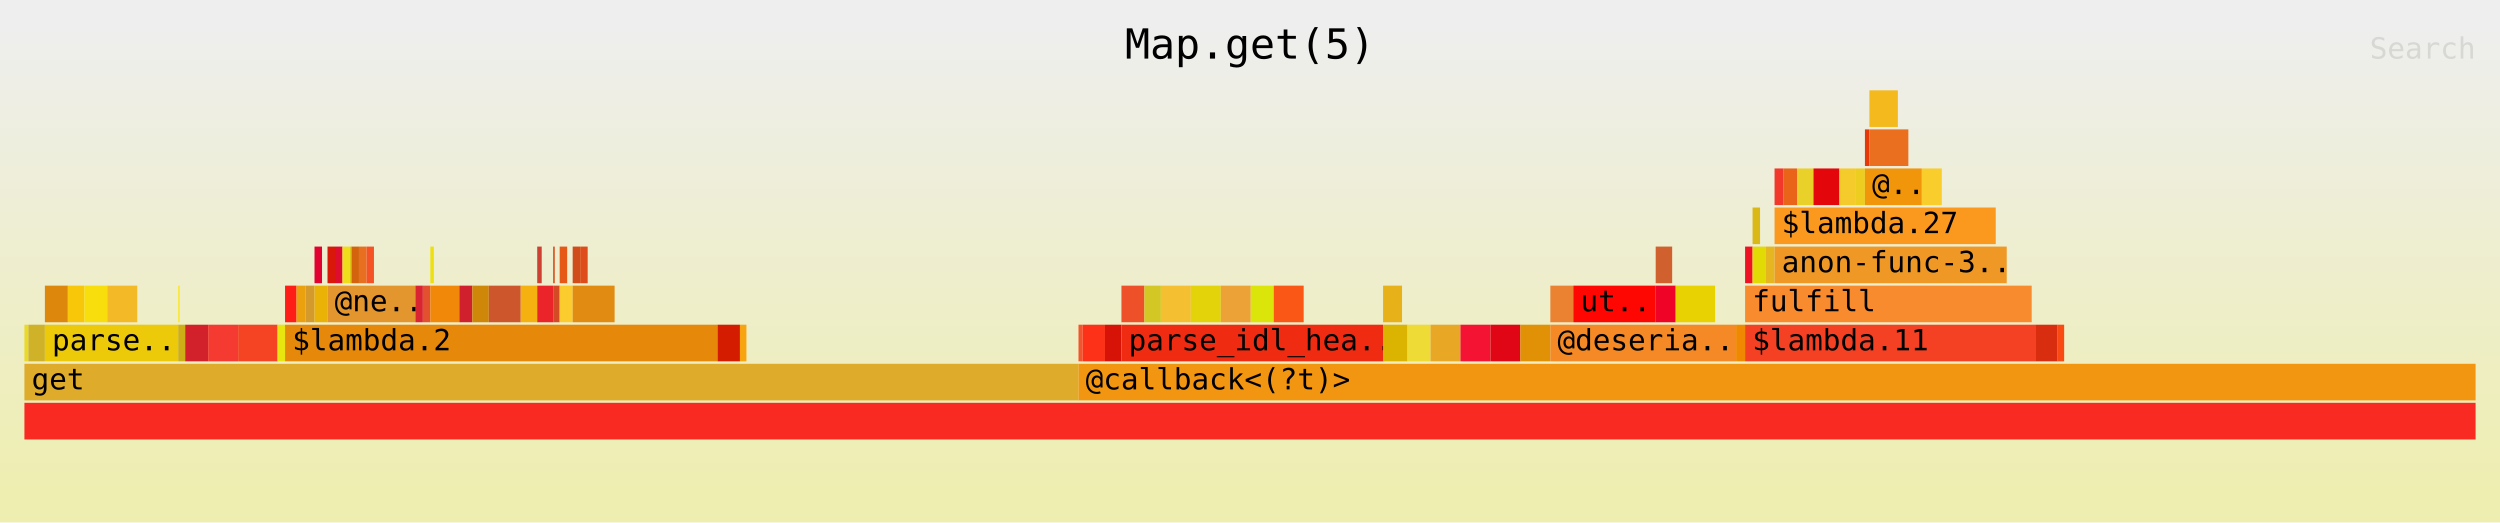
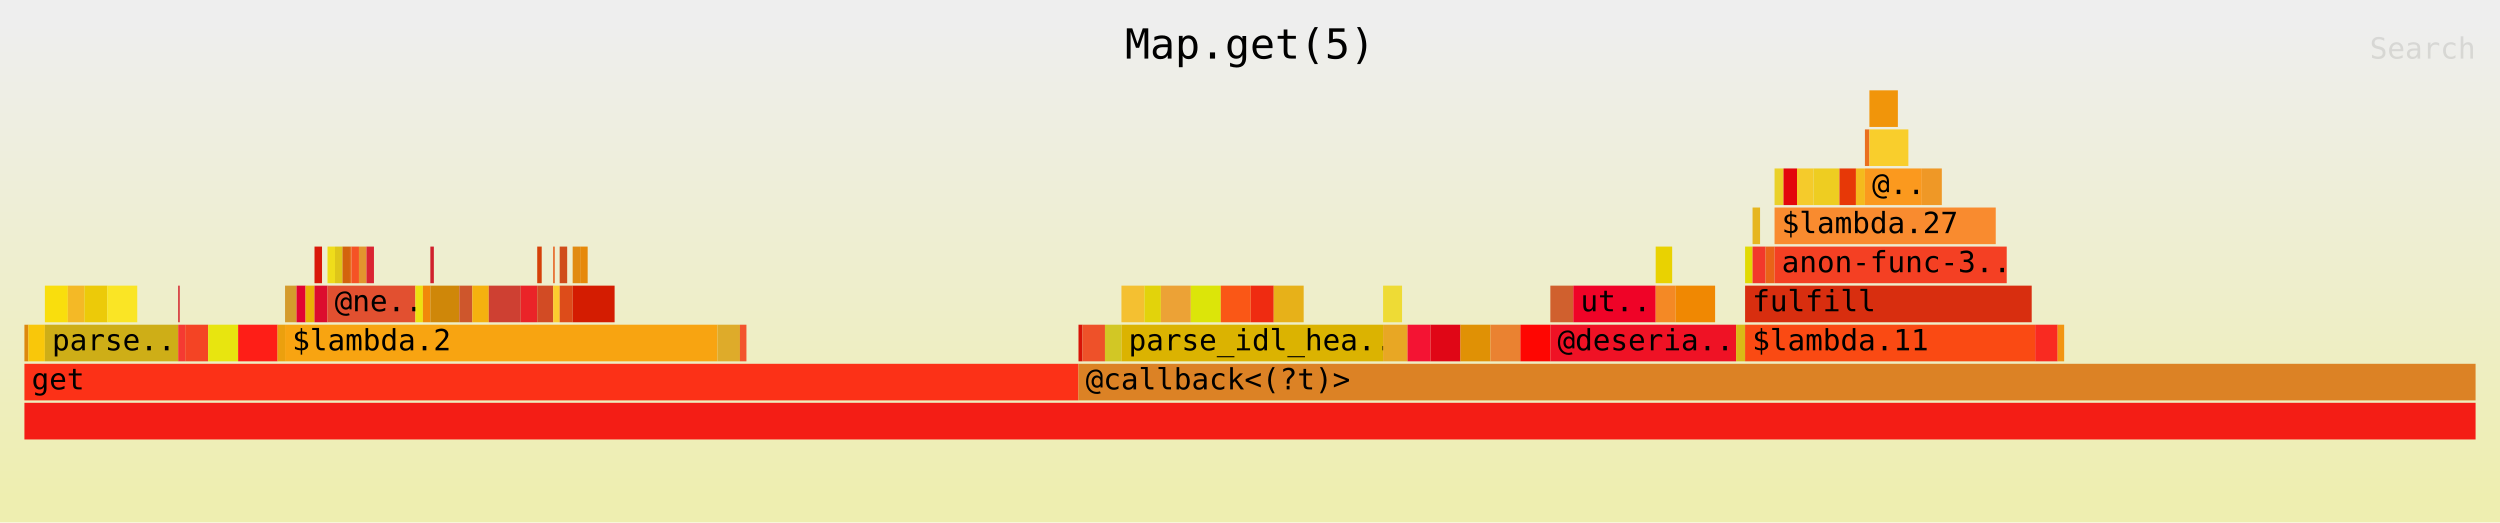
<svg xmlns="http://www.w3.org/2000/svg" xmlns:ns1="http://github.com/jonhoo/inferno" version="1.1" width="1024" height="214" viewBox="0 0 1024 214">
  <defs>
    <linearGradient id="background" y1="0" y2="1" x1="0" x2="0">
      <stop stop-color="#eeeeee" offset="5%" />
      <stop stop-color="#eeeeb0" offset="95%" />
    </linearGradient>
  </defs>
  <style type="text/css">
text { font-family:monospace; font-size:12px }
#title { text-anchor:middle; font-size:17px; }
#matched { text-anchor:end; }
#search { text-anchor:end; opacity:0.1; cursor:pointer; }
#search:hover, #search.show { opacity:1; }
#subtitle { text-anchor:middle; font-color:rgb(160,160,160); }
#unzoom { cursor:pointer; }
#frames &gt; *:hover { stroke:black; stroke-width:0.5; cursor:pointer; }
.hide { display:none; }
.parent { opacity:0.5; }
</style>
  <rect x="0" y="0" width="100%" height="214" fill="url(#background)" />
  <text id="title" fill="rgb(0,0,0)" x="50%" y="24.00">Map.get(5)</text>
  <text id="details" fill="rgb(0,0,0)" x="10" y="197.00"> </text>
  <text id="unzoom" class="hide" fill="rgb(0,0,0)" x="10" y="24.00">Reset Zoom</text>
  <text id="search" fill="rgb(0,0,0)" x="1014" y="24.00">Search</text>
  <text id="matched" fill="rgb(0,0,0)" x="1014" y="197.00"> </text>
  <svg id="frames" x="10" width="1004" total_samples="4909">
    <g>
-       <rect x="0%" y="133" width="0.163%" height="15" fill="rgb(234,217,39)" ns1:x="0" ns1:w="8" />
+       <rect x="0%" y="133" width="0.163%" height="15" fill="rgb(221,136,13)" ns1:x="0" ns1:w="8" />
      <text x="0.293%" y="143.50" />
    </g>
    <g>
-       <rect x="0.163%" y="133" width="0.672%" height="15" fill="rgb(207,178,40)" ns1:x="8" ns1:w="33" />
+       <rect x="0.163%" y="133" width="0.672%" height="15" fill="rgb(249,199,10)" ns1:x="8" ns1:w="33" />
      <text x="0.456%" y="143.50" />
    </g>
    <g>
-       <rect x="0.835%" y="117" width="0.937%" height="15" fill="rgb(221,136,13)" ns1:x="41" ns1:w="46" />
+       <rect x="0.835%" y="117" width="0.937%" height="15" fill="rgb(249,222,13)" ns1:x="41" ns1:w="46" />
      <text x="1.128%" y="127.50" />
    </g>
    <g>
-       <rect x="1.772%" y="117" width="0.672%" height="15" fill="rgb(249,199,10)" ns1:x="87" ns1:w="33" />
+       <rect x="1.772%" y="117" width="0.672%" height="15" fill="rgb(244,185,38)" ns1:x="87" ns1:w="33" />
      <text x="2.065%" y="127.50" />
    </g>
    <g>
-       <rect x="2.445%" y="117" width="0.937%" height="15" fill="rgb(249,222,13)" ns1:x="120" ns1:w="46" />
+       <rect x="2.445%" y="117" width="0.937%" height="15" fill="rgb(236,202,9)" ns1:x="120" ns1:w="46" />
      <text x="2.737%" y="127.50" />
    </g>
    <g>
-       <rect x="3.381%" y="117" width="1.222%" height="15" fill="rgb(244,185,38)" ns1:x="166" ns1:w="60" />
+       <rect x="3.381%" y="117" width="1.222%" height="15" fill="rgb(250,229,37)" ns1:x="166" ns1:w="60" />
      <text x="3.675%" y="127.50" />
    </g>
    <g>
-       <rect x="0.835%" y="133" width="5.439%" height="15" fill="rgb(236,202,9)" ns1:x="41" ns1:w="267" />
+       <rect x="0.835%" y="133" width="5.439%" height="15" fill="rgb(206,174,23)" ns1:x="41" ns1:w="267" />
      <text x="1.128%" y="143.50">parse..</text>
    </g>
    <g>
-       <rect x="6.274%" y="117" width="0.061%" height="15" fill="rgb(250,229,37)" ns1:x="308" ns1:w="3" />
+       <rect x="6.274%" y="117" width="0.061%" height="15" fill="rgb(211,33,43)" ns1:x="308" ns1:w="3" />
      <text x="6.567%" y="127.50" />
    </g>
    <g>
-       <rect x="6.274%" y="133" width="0.285%" height="15" fill="rgb(206,174,23)" ns1:x="308" ns1:w="14" />
+       <rect x="6.274%" y="133" width="0.285%" height="15" fill="rgb(245,58,50)" ns1:x="308" ns1:w="14" />
      <text x="6.567%" y="143.50" />
    </g>
    <g>
-       <rect x="6.559%" y="133" width="0.937%" height="15" fill="rgb(211,33,43)" ns1:x="322" ns1:w="46" />
+       <rect x="6.559%" y="133" width="0.937%" height="15" fill="rgb(244,68,36)" ns1:x="322" ns1:w="46" />
      <text x="6.852%" y="143.50" />
    </g>
    <g>
-       <rect x="7.496%" y="133" width="1.222%" height="15" fill="rgb(245,58,50)" ns1:x="368" ns1:w="60" />
+       <rect x="7.496%" y="133" width="1.222%" height="15" fill="rgb(232,229,15)" ns1:x="368" ns1:w="60" />
      <text x="7.789%" y="143.50" />
    </g>
    <g>
-       <rect x="8.719%" y="133" width="1.609%" height="15" fill="rgb(244,68,36)" ns1:x="428" ns1:w="79" />
+       <rect x="8.719%" y="133" width="1.609%" height="15" fill="rgb(254,30,23)" ns1:x="428" ns1:w="79" />
      <text x="9.012%" y="143.50" />
    </g>
    <g>
-       <rect x="10.328%" y="133" width="0.306%" height="15" fill="rgb(232,229,15)" ns1:x="507" ns1:w="15" />
+       <rect x="10.328%" y="133" width="0.306%" height="15" fill="rgb(235,160,14)" ns1:x="507" ns1:w="15" />
      <text x="10.621%" y="143.50" />
    </g>
    <g>
-       <rect x="10.633%" y="117" width="0.469%" height="15" fill="rgb(254,30,23)" ns1:x="522" ns1:w="23" />
+       <rect x="10.633%" y="117" width="0.469%" height="15" fill="rgb(212,155,44)" ns1:x="522" ns1:w="23" />
      <text x="10.927%" y="127.50" />
    </g>
    <g>
-       <rect x="11.102%" y="117" width="0.367%" height="15" fill="rgb(235,160,14)" ns1:x="545" ns1:w="18" />
+       <rect x="11.102%" y="117" width="0.367%" height="15" fill="rgb(226,2,50)" ns1:x="545" ns1:w="18" />
      <text x="11.395%" y="127.50" />
    </g>
    <g>
-       <rect x="11.469%" y="117" width="0.367%" height="15" fill="rgb(212,155,44)" ns1:x="563" ns1:w="18" />
+       <rect x="11.469%" y="117" width="0.367%" height="15" fill="rgb(234,177,6)" ns1:x="563" ns1:w="18" />
      <text x="11.762%" y="127.50" />
    </g>
    <g>
-       <rect x="11.835%" y="101" width="0.306%" height="15" fill="rgb(226,2,50)" ns1:x="581" ns1:w="15" />
+       <rect x="11.835%" y="101" width="0.306%" height="15" fill="rgb(217,24,9)" ns1:x="581" ns1:w="15" />
      <text x="12.128%" y="111.50" />
    </g>
    <g>
-       <rect x="11.835%" y="117" width="0.53%" height="15" fill="rgb(234,177,6)" ns1:x="581" ns1:w="26" />
+       <rect x="11.835%" y="117" width="0.53%" height="15" fill="rgb(220,13,46)" ns1:x="581" ns1:w="26" />
      <text x="12.128%" y="127.50" />
    </g>
    <g>
-       <rect x="12.365%" y="101" width="0.306%" height="15" fill="rgb(217,24,9)" ns1:x="607" ns1:w="15" />
+       <rect x="12.365%" y="101" width="0.306%" height="15" fill="rgb(239,221,27)" ns1:x="607" ns1:w="15" />
      <text x="12.658%" y="111.50" />
    </g>
    <g>
-       <rect x="12.671%" y="101" width="0.306%" height="15" fill="rgb(220,13,46)" ns1:x="622" ns1:w="15" />
+       <rect x="12.671%" y="101" width="0.306%" height="15" fill="rgb(222,198,25)" ns1:x="622" ns1:w="15" />
      <text x="12.964%" y="111.50" />
    </g>
    <g>
-       <rect x="12.976%" y="101" width="0.306%" height="15" fill="rgb(239,221,27)" ns1:x="637" ns1:w="15" />
+       <rect x="12.976%" y="101" width="0.306%" height="15" fill="rgb(211,99,13)" ns1:x="637" ns1:w="15" />
      <text x="13.269%" y="111.50" />
    </g>
    <g>
-       <rect x="13.282%" y="101" width="0.061%" height="15" fill="rgb(222,198,25)" ns1:x="652" ns1:w="3" />
+       <rect x="13.282%" y="101" width="0.061%" height="15" fill="rgb(232,111,31)" ns1:x="652" ns1:w="3" />
      <text x="13.575%" y="111.50" />
    </g>
    <g>
-       <rect x="13.343%" y="101" width="0.306%" height="15" fill="rgb(211,99,13)" ns1:x="655" ns1:w="15" />
+       <rect x="13.343%" y="101" width="0.306%" height="15" fill="rgb(245,82,37)" ns1:x="655" ns1:w="15" />
      <text x="13.636%" y="111.50" />
    </g>
    <g>
-       <rect x="13.648%" y="101" width="0.306%" height="15" fill="rgb(232,111,31)" ns1:x="670" ns1:w="15" />
+       <rect x="13.648%" y="101" width="0.306%" height="15" fill="rgb(227,149,46)" ns1:x="670" ns1:w="15" />
      <text x="13.941%" y="111.50" />
    </g>
    <g>
-       <rect x="13.954%" y="101" width="0.306%" height="15" fill="rgb(245,82,37)" ns1:x="685" ns1:w="15" />
+       <rect x="13.954%" y="101" width="0.306%" height="15" fill="rgb(218,36,50)" ns1:x="685" ns1:w="15" />
      <text x="14.247%" y="111.50" />
    </g>
    <g>
-       <rect x="12.365%" y="117" width="3.585%" height="15" fill="rgb(227,149,46)" ns1:x="607" ns1:w="176" />
+       <rect x="12.365%" y="117" width="3.585%" height="15" fill="rgb(226,80,48)" ns1:x="607" ns1:w="176" />
      <text x="12.658%" y="127.50">@ne..</text>
    </g>
    <g>
-       <rect x="15.95%" y="117" width="0.306%" height="15" fill="rgb(218,36,50)" ns1:x="783" ns1:w="15" />
+       <rect x="15.95%" y="117" width="0.306%" height="15" fill="rgb(238,224,15)" ns1:x="783" ns1:w="15" />
      <text x="16.243%" y="127.50" />
    </g>
    <g>
-       <rect x="16.256%" y="117" width="0.306%" height="15" fill="rgb(226,80,48)" ns1:x="798" ns1:w="15" />
+       <rect x="16.256%" y="117" width="0.306%" height="15" fill="rgb(241,136,10)" ns1:x="798" ns1:w="15" />
      <text x="16.549%" y="127.50" />
    </g>
    <g>
-       <rect x="16.561%" y="101" width="0.143%" height="15" fill="rgb(238,224,15)" ns1:x="813" ns1:w="7" />
+       <rect x="16.561%" y="101" width="0.143%" height="15" fill="rgb(208,32,45)" ns1:x="813" ns1:w="7" />
      <text x="16.854%" y="111.50" />
    </g>
    <g>
-       <rect x="16.561%" y="117" width="1.181%" height="15" fill="rgb(241,136,10)" ns1:x="813" ns1:w="58" />
+       <rect x="16.561%" y="117" width="1.181%" height="15" fill="rgb(207,135,9)" ns1:x="813" ns1:w="58" />
      <text x="16.854%" y="127.50" />
    </g>
    <g>
-       <rect x="17.743%" y="117" width="0.53%" height="15" fill="rgb(208,32,45)" ns1:x="871" ns1:w="26" />
+       <rect x="17.743%" y="117" width="0.53%" height="15" fill="rgb(206,86,44)" ns1:x="871" ns1:w="26" />
      <text x="18.036%" y="127.50" />
    </g>
    <g>
-       <rect x="18.273%" y="117" width="0.672%" height="15" fill="rgb(207,135,9)" ns1:x="897" ns1:w="33" />
+       <rect x="18.273%" y="117" width="0.672%" height="15" fill="rgb(245,177,15)" ns1:x="897" ns1:w="33" />
      <text x="18.566%" y="127.50" />
    </g>
    <g>
-       <rect x="18.945%" y="117" width="1.304%" height="15" fill="rgb(206,86,44)" ns1:x="930" ns1:w="64" />
+       <rect x="18.945%" y="117" width="1.304%" height="15" fill="rgb(206,64,50)" ns1:x="930" ns1:w="64" />
      <text x="19.238%" y="127.50" />
    </g>
    <g>
-       <rect x="20.248%" y="117" width="0.672%" height="15" fill="rgb(245,177,15)" ns1:x="994" ns1:w="33" />
+       <rect x="20.248%" y="117" width="0.672%" height="15" fill="rgb(234,36,40)" ns1:x="994" ns1:w="33" />
      <text x="20.541%" y="127.50" />
    </g>
    <g>
-       <rect x="20.921%" y="101" width="0.183%" height="15" fill="rgb(206,64,50)" ns1:x="1027" ns1:w="9" />
+       <rect x="20.921%" y="101" width="0.183%" height="15" fill="rgb(213,64,8)" ns1:x="1027" ns1:w="9" />
      <text x="21.214%" y="111.50" />
    </g>
    <g>
-       <rect x="20.921%" y="117" width="0.652%" height="15" fill="rgb(234,36,40)" ns1:x="1027" ns1:w="32" />
+       <rect x="20.921%" y="117" width="0.652%" height="15" fill="rgb(210,75,36)" ns1:x="1027" ns1:w="32" />
      <text x="21.214%" y="127.50" />
    </g>
    <g>
-       <rect x="21.573%" y="101" width="0.061%" height="15" fill="rgb(213,64,8)" ns1:x="1059" ns1:w="3" />
+       <rect x="21.573%" y="101" width="0.061%" height="15" fill="rgb(229,88,21)" ns1:x="1059" ns1:w="3" />
      <text x="21.866%" y="111.50" />
    </g>
    <g>
-       <rect x="21.573%" y="117" width="0.265%" height="15" fill="rgb(210,75,36)" ns1:x="1059" ns1:w="13" />
+       <rect x="21.573%" y="117" width="0.265%" height="15" fill="rgb(252,204,47)" ns1:x="1059" ns1:w="13" />
      <text x="21.866%" y="127.50" />
    </g>
    <g>
-       <rect x="21.837%" y="101" width="0.306%" height="15" fill="rgb(229,88,21)" ns1:x="1072" ns1:w="15" />
+       <rect x="21.837%" y="101" width="0.306%" height="15" fill="rgb(208,77,27)" ns1:x="1072" ns1:w="15" />
      <text x="22.13%" y="111.50" />
    </g>
    <g>
-       <rect x="21.837%" y="117" width="0.53%" height="15" fill="rgb(252,204,47)" ns1:x="1072" ns1:w="26" />
+       <rect x="21.837%" y="117" width="0.53%" height="15" fill="rgb(221,76,26)" ns1:x="1072" ns1:w="26" />
      <text x="22.13%" y="127.50" />
    </g>
    <g>
-       <rect x="22.367%" y="101" width="0.306%" height="15" fill="rgb(208,77,27)" ns1:x="1098" ns1:w="15" />
+       <rect x="22.367%" y="101" width="0.306%" height="15" fill="rgb(225,139,18)" ns1:x="1098" ns1:w="15" />
      <text x="22.66%" y="111.50" />
    </g>
    <g>
-       <rect x="22.673%" y="101" width="0.306%" height="15" fill="rgb(221,76,26)" ns1:x="1113" ns1:w="15" />
+       <rect x="22.673%" y="101" width="0.306%" height="15" fill="rgb(230,137,11)" ns1:x="1113" ns1:w="15" />
      <text x="22.966%" y="111.50" />
    </g>
    <g>
-       <rect x="22.367%" y="117" width="1.711%" height="15" fill="rgb(225,139,18)" ns1:x="1098" ns1:w="84" />
+       <rect x="22.367%" y="117" width="1.711%" height="15" fill="rgb(212,28,1)" ns1:x="1098" ns1:w="84" />
      <text x="22.66%" y="127.50" />
    </g>
    <g>
-       <rect x="10.633%" y="133" width="17.641%" height="15" fill="rgb(230,137,11)" ns1:x="522" ns1:w="866" />
+       <rect x="10.633%" y="133" width="17.641%" height="15" fill="rgb(248,164,17)" ns1:x="522" ns1:w="866" />
      <text x="10.927%" y="143.50">$lambda.2</text>
    </g>
    <g>
-       <rect x="28.275%" y="133" width="0.917%" height="15" fill="rgb(212,28,1)" ns1:x="1388" ns1:w="45" />
+       <rect x="28.275%" y="133" width="0.917%" height="15" fill="rgb(222,171,42)" ns1:x="1388" ns1:w="45" />
      <text x="28.568%" y="143.50" />
    </g>
    <g>
-       <rect x="29.191%" y="133" width="0.265%" height="15" fill="rgb(248,164,17)" ns1:x="1433" ns1:w="13" />
+       <rect x="29.191%" y="133" width="0.265%" height="15" fill="rgb(243,84,45)" ns1:x="1433" ns1:w="13" />
      <text x="29.484%" y="143.50" />
    </g>
    <g>
-       <rect x="0%" y="149" width="43.003%" height="15" fill="rgb(222,171,42)" ns1:x="0" ns1:w="2111" />
+       <rect x="0%" y="149" width="43.003%" height="15" fill="rgb(252,49,23)" ns1:x="0" ns1:w="2111" />
      <text x="0.293%" y="159.50">get</text>
    </g>
    <g>
-       <rect x="43.003%" y="133" width="0.163%" height="15" fill="rgb(243,84,45)" ns1:x="2111" ns1:w="8" />
+       <rect x="43.003%" y="133" width="0.163%" height="15" fill="rgb(215,19,7)" ns1:x="2111" ns1:w="8" />
      <text x="43.296%" y="143.50" />
    </g>
    <g>
-       <rect x="43.166%" y="133" width="0.917%" height="15" fill="rgb(252,49,23)" ns1:x="2119" ns1:w="45" />
+       <rect x="43.166%" y="133" width="0.917%" height="15" fill="rgb(238,81,41)" ns1:x="2119" ns1:w="45" />
      <text x="43.459%" y="143.50" />
    </g>
    <g>
-       <rect x="44.082%" y="133" width="0.672%" height="15" fill="rgb(215,19,7)" ns1:x="2164" ns1:w="33" />
+       <rect x="44.082%" y="133" width="0.672%" height="15" fill="rgb(210,199,37)" ns1:x="2164" ns1:w="33" />
      <text x="44.375%" y="143.50" />
    </g>
    <g>
-       <rect x="44.755%" y="117" width="0.937%" height="15" fill="rgb(238,81,41)" ns1:x="2197" ns1:w="46" />
+       <rect x="44.755%" y="117" width="0.937%" height="15" fill="rgb(244,192,49)" ns1:x="2197" ns1:w="46" />
      <text x="45.047%" y="127.50" />
    </g>
    <g>
-       <rect x="45.692%" y="117" width="0.672%" height="15" fill="rgb(210,199,37)" ns1:x="2243" ns1:w="33" />
+       <rect x="45.692%" y="117" width="0.672%" height="15" fill="rgb(226,211,11)" ns1:x="2243" ns1:w="33" />
      <text x="45.985%" y="127.50" />
    </g>
    <g>
-       <rect x="46.364%" y="117" width="1.222%" height="15" fill="rgb(244,192,49)" ns1:x="2276" ns1:w="60" />
+       <rect x="46.364%" y="117" width="1.222%" height="15" fill="rgb(236,162,54)" ns1:x="2276" ns1:w="60" />
      <text x="46.657%" y="127.50" />
    </g>
    <g>
-       <rect x="47.586%" y="117" width="1.222%" height="15" fill="rgb(226,211,11)" ns1:x="2336" ns1:w="60" />
+       <rect x="47.586%" y="117" width="1.222%" height="15" fill="rgb(220,229,9)" ns1:x="2336" ns1:w="60" />
      <text x="47.879%" y="127.50" />
    </g>
    <g>
-       <rect x="48.808%" y="117" width="1.222%" height="15" fill="rgb(236,162,54)" ns1:x="2396" ns1:w="60" />
+       <rect x="48.808%" y="117" width="1.222%" height="15" fill="rgb(250,87,22)" ns1:x="2396" ns1:w="60" />
      <text x="49.101%" y="127.50" />
    </g>
    <g>
-       <rect x="50.031%" y="117" width="0.937%" height="15" fill="rgb(220,229,9)" ns1:x="2456" ns1:w="46" />
+       <rect x="50.031%" y="117" width="0.937%" height="15" fill="rgb(239,43,17)" ns1:x="2456" ns1:w="46" />
      <text x="50.324%" y="127.50" />
    </g>
    <g>
-       <rect x="50.968%" y="117" width="1.222%" height="15" fill="rgb(250,87,22)" ns1:x="2502" ns1:w="60" />
+       <rect x="50.968%" y="117" width="1.222%" height="15" fill="rgb(231,177,25)" ns1:x="2502" ns1:w="60" />
      <text x="51.261%" y="127.50" />
    </g>
    <g>
-       <rect x="44.755%" y="133" width="10.674%" height="15" fill="rgb(239,43,17)" ns1:x="2197" ns1:w="524" />
+       <rect x="44.755%" y="133" width="10.674%" height="15" fill="rgb(219,179,1)" ns1:x="2197" ns1:w="524" />
      <text x="45.047%" y="143.50">parse_idl_hea..</text>
    </g>
    <g>
-       <rect x="55.429%" y="117" width="0.774%" height="15" fill="rgb(231,177,25)" ns1:x="2721" ns1:w="38" />
+       <rect x="55.429%" y="117" width="0.774%" height="15" fill="rgb(238,219,53)" ns1:x="2721" ns1:w="38" />
      <text x="55.722%" y="127.50" />
    </g>
    <g>
-       <rect x="55.429%" y="133" width="0.998%" height="15" fill="rgb(219,179,1)" ns1:x="2721" ns1:w="49" />
+       <rect x="55.429%" y="133" width="0.998%" height="15" fill="rgb(232,167,36)" ns1:x="2721" ns1:w="49" />
      <text x="55.722%" y="143.50" />
    </g>
    <g>
-       <rect x="56.427%" y="133" width="0.937%" height="15" fill="rgb(238,219,53)" ns1:x="2770" ns1:w="46" />
+       <rect x="56.427%" y="133" width="0.937%" height="15" fill="rgb(244,19,51)" ns1:x="2770" ns1:w="46" />
      <text x="56.72%" y="143.50" />
    </g>
    <g>
-       <rect x="57.364%" y="133" width="1.222%" height="15" fill="rgb(232,167,36)" ns1:x="2816" ns1:w="60" />
+       <rect x="57.364%" y="133" width="1.222%" height="15" fill="rgb(224,6,22)" ns1:x="2816" ns1:w="60" />
      <text x="57.657%" y="143.50" />
    </g>
    <g>
-       <rect x="58.586%" y="133" width="1.222%" height="15" fill="rgb(244,19,51)" ns1:x="2876" ns1:w="60" />
+       <rect x="58.586%" y="133" width="1.222%" height="15" fill="rgb(224,145,5)" ns1:x="2876" ns1:w="60" />
      <text x="58.879%" y="143.50" />
    </g>
    <g>
-       <rect x="59.809%" y="133" width="1.222%" height="15" fill="rgb(224,6,22)" ns1:x="2936" ns1:w="60" />
+       <rect x="59.809%" y="133" width="1.222%" height="15" fill="rgb(234,130,49)" ns1:x="2936" ns1:w="60" />
      <text x="60.102%" y="143.50" />
    </g>
    <g>
-       <rect x="61.031%" y="133" width="1.222%" height="15" fill="rgb(224,145,5)" ns1:x="2996" ns1:w="60" />
+       <rect x="61.031%" y="133" width="1.222%" height="15" fill="rgb(254,6,2)" ns1:x="2996" ns1:w="60" />
      <text x="61.324%" y="143.50" />
    </g>
    <g>
-       <rect x="62.253%" y="117" width="0.937%" height="15" fill="rgb(234,130,49)" ns1:x="3056" ns1:w="46" />
+       <rect x="62.253%" y="117" width="0.937%" height="15" fill="rgb(208,96,46)" ns1:x="3056" ns1:w="46" />
      <text x="62.546%" y="127.50" />
    </g>
    <g>
-       <rect x="63.19%" y="117" width="3.361%" height="15" fill="rgb(254,6,2)" ns1:x="3102" ns1:w="165" />
+       <rect x="63.19%" y="117" width="3.361%" height="15" fill="rgb(239,3,39)" ns1:x="3102" ns1:w="165" />
      <text x="63.483%" y="127.50">ut..</text>
    </g>
    <g>
-       <rect x="66.551%" y="101" width="0.672%" height="15" fill="rgb(208,96,46)" ns1:x="3267" ns1:w="33" />
+       <rect x="66.551%" y="101" width="0.672%" height="15" fill="rgb(233,210,1)" ns1:x="3267" ns1:w="33" />
      <text x="66.844%" y="111.50" />
    </g>
    <g>
-       <rect x="66.551%" y="117" width="0.815%" height="15" fill="rgb(239,3,39)" ns1:x="3267" ns1:w="40" />
+       <rect x="66.551%" y="117" width="0.815%" height="15" fill="rgb(244,137,37)" ns1:x="3267" ns1:w="40" />
      <text x="66.844%" y="127.50" />
    </g>
    <g>
-       <rect x="67.366%" y="117" width="1.609%" height="15" fill="rgb(233,210,1)" ns1:x="3307" ns1:w="79" />
+       <rect x="67.366%" y="117" width="1.609%" height="15" fill="rgb(240,136,2)" ns1:x="3307" ns1:w="79" />
      <text x="67.659%" y="127.50" />
    </g>
    <g>
-       <rect x="62.253%" y="133" width="7.578%" height="15" fill="rgb(244,137,37)" ns1:x="3056" ns1:w="372" />
+       <rect x="62.253%" y="133" width="7.578%" height="15" fill="rgb(239,18,37)" ns1:x="3056" ns1:w="372" />
      <text x="62.546%" y="143.50">@deseria..</text>
    </g>
    <g>
-       <rect x="69.831%" y="133" width="0.367%" height="15" fill="rgb(240,136,2)" ns1:x="3428" ns1:w="18" />
+       <rect x="69.831%" y="133" width="0.367%" height="15" fill="rgb(218,185,22)" ns1:x="3428" ns1:w="18" />
      <text x="70.124%" y="143.50" />
    </g>
    <g>
-       <rect x="70.198%" y="101" width="0.306%" height="15" fill="rgb(239,18,37)" ns1:x="3446" ns1:w="15" />
+       <rect x="70.198%" y="101" width="0.306%" height="15" fill="rgb(225,218,4)" ns1:x="3446" ns1:w="15" />
      <text x="70.491%" y="111.50" />
    </g>
    <g>
-       <rect x="70.503%" y="85" width="0.306%" height="15" fill="rgb(218,185,22)" ns1:x="3461" ns1:w="15" />
+       <rect x="70.503%" y="85" width="0.306%" height="15" fill="rgb(230,182,32)" ns1:x="3461" ns1:w="15" />
      <text x="70.796%" y="95.50" />
    </g>
    <g>
-       <rect x="70.503%" y="101" width="0.53%" height="15" fill="rgb(225,218,4)" ns1:x="3461" ns1:w="26" />
+       <rect x="70.503%" y="101" width="0.53%" height="15" fill="rgb(242,56,43)" ns1:x="3461" ns1:w="26" />
      <text x="70.796%" y="111.50" />
    </g>
    <g>
-       <rect x="71.033%" y="101" width="0.367%" height="15" fill="rgb(230,182,32)" ns1:x="3487" ns1:w="18" />
+       <rect x="71.033%" y="101" width="0.367%" height="15" fill="rgb(233,99,24)" ns1:x="3487" ns1:w="18" />
      <text x="71.326%" y="111.50" />
    </g>
    <g>
-       <rect x="71.4%" y="69" width="0.367%" height="15" fill="rgb(242,56,43)" ns1:x="3505" ns1:w="18" />
+       <rect x="71.4%" y="69" width="0.367%" height="15" fill="rgb(234,209,42)" ns1:x="3505" ns1:w="18" />
      <text x="71.692%" y="79.50" />
    </g>
    <g>
-       <rect x="71.766%" y="69" width="0.55%" height="15" fill="rgb(233,99,24)" ns1:x="3523" ns1:w="27" />
+       <rect x="71.766%" y="69" width="0.55%" height="15" fill="rgb(227,7,12)" ns1:x="3523" ns1:w="27" />
      <text x="72.059%" y="79.50" />
    </g>
    <g>
-       <rect x="72.316%" y="69" width="0.672%" height="15" fill="rgb(234,209,42)" ns1:x="3550" ns1:w="33" />
+       <rect x="72.316%" y="69" width="0.672%" height="15" fill="rgb(245,203,43)" ns1:x="3550" ns1:w="33" />
      <text x="72.609%" y="79.50" />
    </g>
    <g>
-       <rect x="72.988%" y="69" width="1.059%" height="15" fill="rgb(227,7,12)" ns1:x="3583" ns1:w="52" />
+       <rect x="72.988%" y="69" width="1.059%" height="15" fill="rgb(238,205,33)" ns1:x="3583" ns1:w="52" />
      <text x="73.281%" y="79.50" />
    </g>
    <g>
-       <rect x="74.048%" y="69" width="0.672%" height="15" fill="rgb(245,203,43)" ns1:x="3635" ns1:w="33" />
+       <rect x="74.048%" y="69" width="0.672%" height="15" fill="rgb(231,56,7)" ns1:x="3635" ns1:w="33" />
      <text x="74.341%" y="79.50" />
    </g>
    <g>
-       <rect x="74.72%" y="69" width="0.367%" height="15" fill="rgb(238,205,33)" ns1:x="3668" ns1:w="18" />
+       <rect x="74.72%" y="69" width="0.367%" height="15" fill="rgb(244,186,29)" ns1:x="3668" ns1:w="18" />
      <text x="75.013%" y="79.50" />
    </g>
    <g>
-       <rect x="75.087%" y="53" width="0.183%" height="15" fill="rgb(231,56,7)" ns1:x="3686" ns1:w="9" />
+       <rect x="75.087%" y="53" width="0.183%" height="15" fill="rgb(234,111,31)" ns1:x="3686" ns1:w="9" />
      <text x="75.379%" y="63.50" />
    </g>
    <g>
-       <rect x="75.27%" y="37" width="1.161%" height="15" fill="rgb(244,186,29)" ns1:x="3695" ns1:w="57" />
+       <rect x="75.27%" y="37" width="1.161%" height="15" fill="rgb(241,149,10)" ns1:x="3695" ns1:w="57" />
      <text x="75.563%" y="47.50" />
    </g>
    <g>
-       <rect x="75.27%" y="53" width="1.589%" height="15" fill="rgb(234,111,31)" ns1:x="3695" ns1:w="78" />
+       <rect x="75.27%" y="53" width="1.589%" height="15" fill="rgb(249,206,44)" ns1:x="3695" ns1:w="78" />
      <text x="75.563%" y="63.50" />
    </g>
    <g>
-       <rect x="75.087%" y="69" width="2.322%" height="15" fill="rgb(241,149,10)" ns1:x="3686" ns1:w="114" />
+       <rect x="75.087%" y="69" width="2.322%" height="15" fill="rgb(251,153,30)" ns1:x="3686" ns1:w="114" />
      <text x="75.379%" y="79.50">@..</text>
    </g>
    <g>
-       <rect x="77.409%" y="69" width="0.815%" height="15" fill="rgb(249,206,44)" ns1:x="3800" ns1:w="40" />
+       <rect x="77.409%" y="69" width="0.815%" height="15" fill="rgb(239,152,38)" ns1:x="3800" ns1:w="40" />
      <text x="77.702%" y="79.50" />
    </g>
    <g>
-       <rect x="71.4%" y="85" width="9.024%" height="15" fill="rgb(251,153,30)" ns1:x="3505" ns1:w="443" />
+       <rect x="71.4%" y="85" width="9.024%" height="15" fill="rgb(249,139,47)" ns1:x="3505" ns1:w="443" />
      <text x="71.692%" y="95.50">$lambda.27</text>
    </g>
    <g>
-       <rect x="71.4%" y="101" width="9.472%" height="15" fill="rgb(239,152,38)" ns1:x="3505" ns1:w="465" />
+       <rect x="71.4%" y="101" width="9.472%" height="15" fill="rgb(244,64,35)" ns1:x="3505" ns1:w="465" />
      <text x="71.692%" y="111.50">anon-func-3..</text>
    </g>
    <g>
-       <rect x="70.198%" y="117" width="11.693%" height="15" fill="rgb(249,139,47)" ns1:x="3446" ns1:w="574" />
+       <rect x="70.198%" y="117" width="11.693%" height="15" fill="rgb(216,46,15)" ns1:x="3446" ns1:w="574" />
      <text x="70.491%" y="127.50">fulfill</text>
    </g>
    <g>
-       <rect x="70.198%" y="133" width="11.835%" height="15" fill="rgb(244,64,35)" ns1:x="3446" ns1:w="581" />
+       <rect x="70.198%" y="133" width="11.835%" height="15" fill="rgb(250,74,19)" ns1:x="3446" ns1:w="581" />
      <text x="70.491%" y="143.50">$lambda.11</text>
    </g>
    <g>
-       <rect x="82.033%" y="133" width="0.917%" height="15" fill="rgb(216,46,15)" ns1:x="4027" ns1:w="45" />
+       <rect x="82.033%" y="133" width="0.917%" height="15" fill="rgb(249,42,33)" ns1:x="4027" ns1:w="45" />
      <text x="82.326%" y="143.50" />
    </g>
    <g>
-       <rect x="82.95%" y="133" width="0.265%" height="15" fill="rgb(250,74,19)" ns1:x="4072" ns1:w="13" />
+       <rect x="82.95%" y="133" width="0.265%" height="15" fill="rgb(242,149,17)" ns1:x="4072" ns1:w="13" />
      <text x="83.243%" y="143.50" />
    </g>
    <g>
-       <rect x="0%" y="165" width="100%" height="15" fill="rgb(249,42,33)" ns1:x="0" ns1:w="4909" />
+       <rect x="0%" y="165" width="100%" height="15" fill="rgb(244,29,21)" ns1:x="0" ns1:w="4909" />
      <text x="0.293%" y="175.50" />
    </g>
    <g>
-       <rect x="43.003%" y="149" width="56.997%" height="15" fill="rgb(242,149,17)" ns1:x="2111" ns1:w="2798" />
+       <rect x="43.003%" y="149" width="56.997%" height="15" fill="rgb(220,130,37)" ns1:x="2111" ns1:w="2798" />
      <text x="43.296%" y="159.50">@callback&lt;(?t)&gt;</text>
    </g>
  </svg>
</svg>
